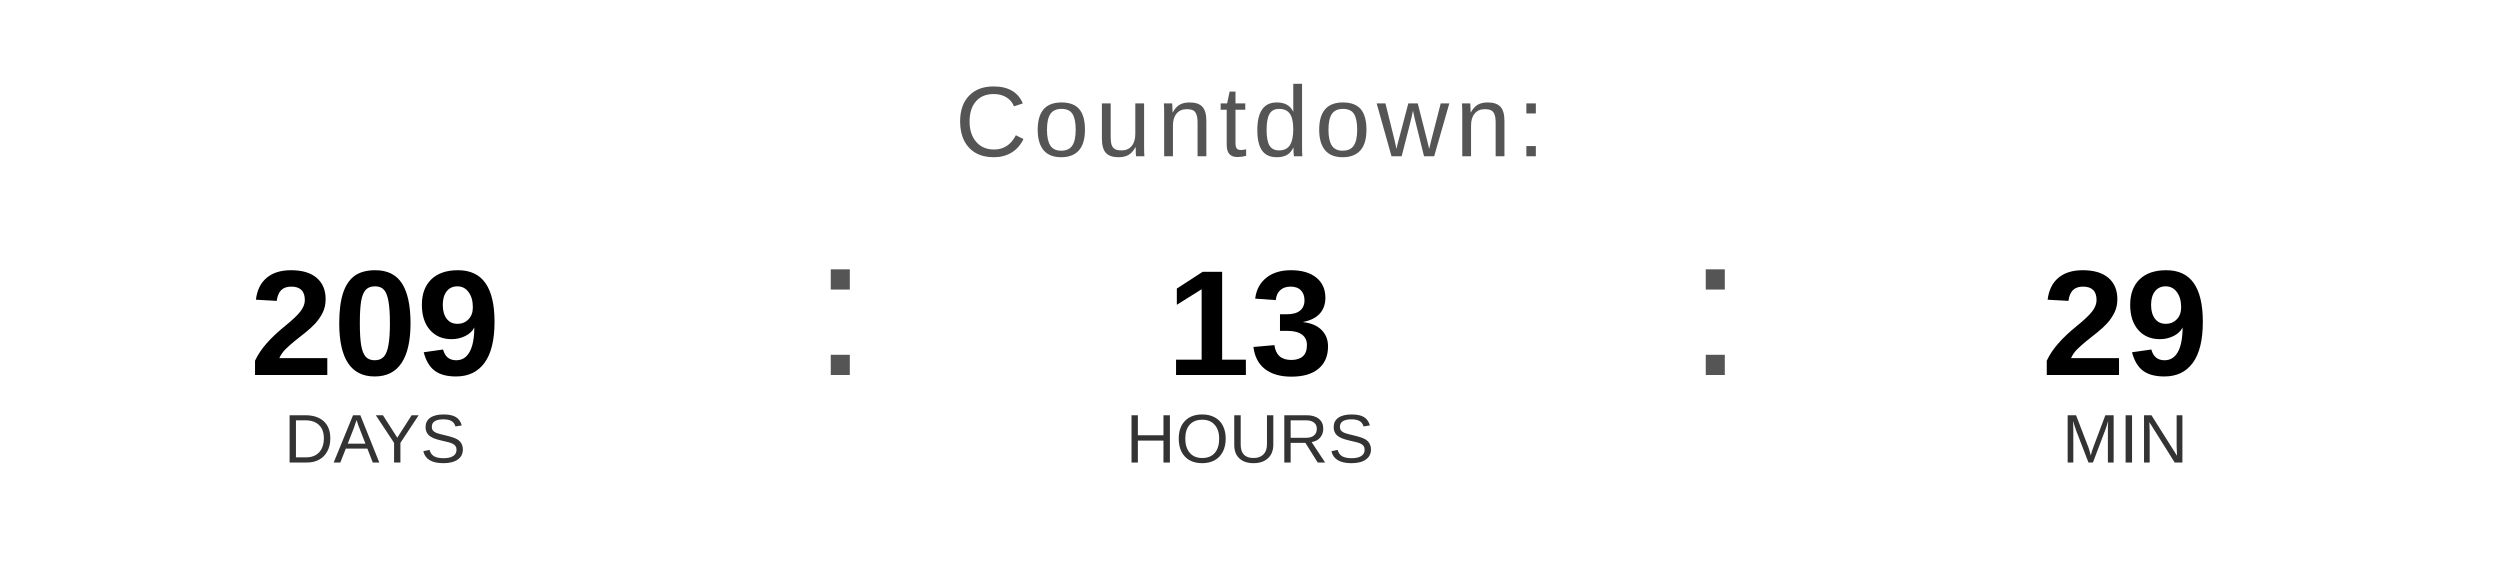
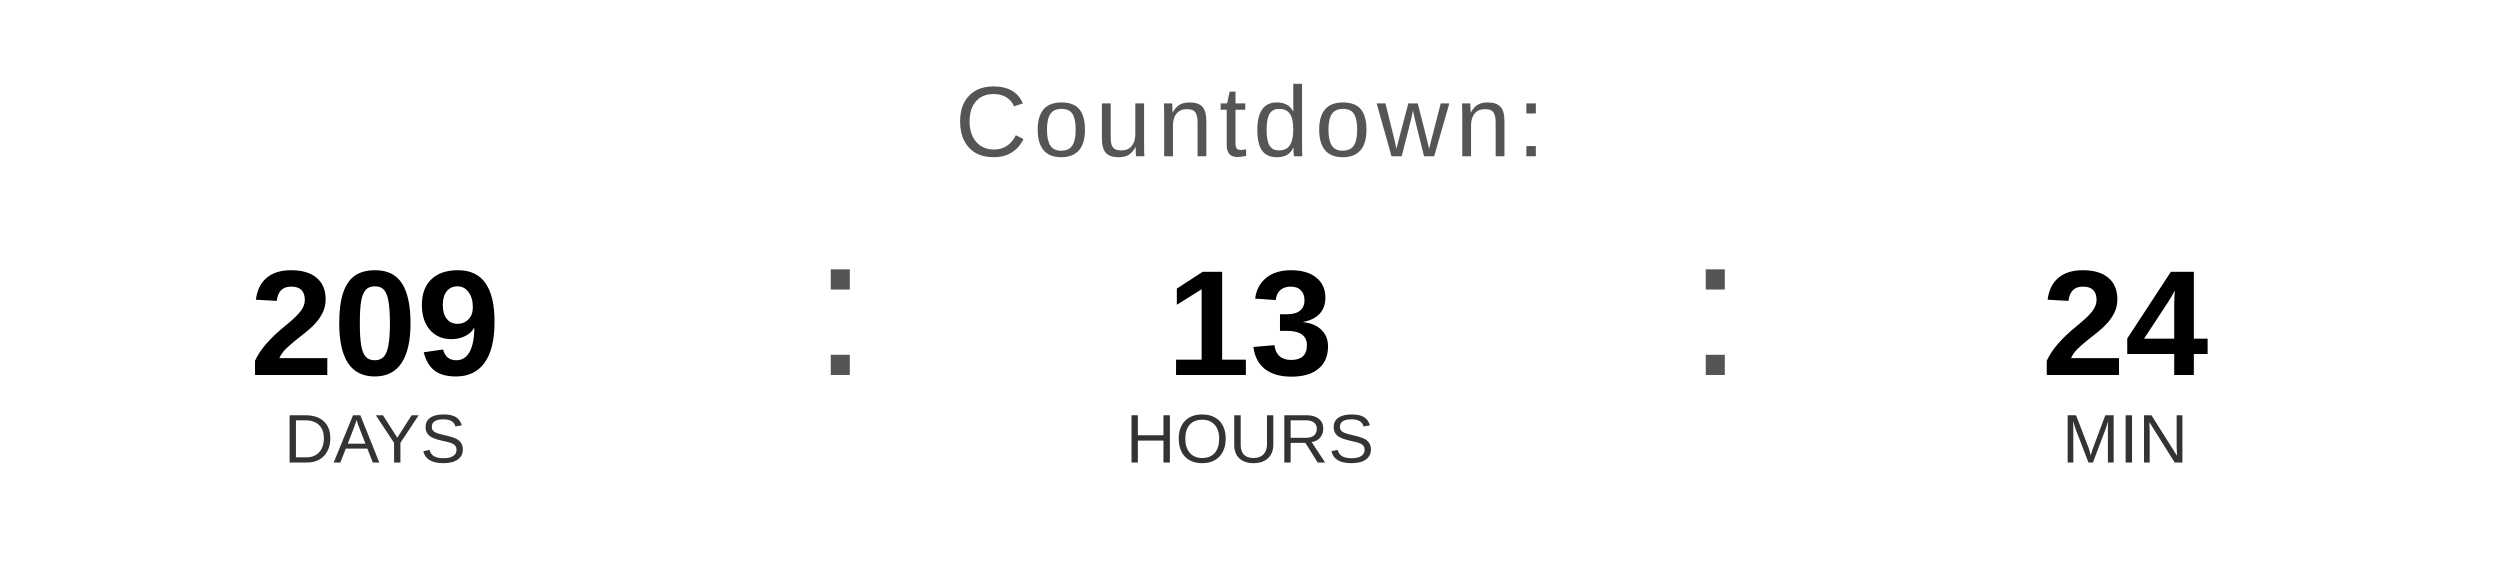
<svg xmlns="http://www.w3.org/2000/svg" width="400" height="90" viewBox="0 0 400 90">
  <text x="200" y="25" font-family="Arial, Helvetica, sans-serif" font-size="16" fill="#555555" text-anchor="middle" letter-spacing="1">
    Countdown:
  </text>
  <text x="60" y="60" font-family="Arial, Helvetica, sans-serif" font-size="24" font-weight="bold" fill="#000000" text-anchor="middle">209</text>
  <text x="60" y="74" font-family="Arial, Helvetica, sans-serif" font-size="11" fill="#333333" text-anchor="middle">DAYS</text>
  <text x="130" y="60" font-family="Arial, sans-serif" font-size="32" fill="#555555">:</text>
  <text x="200" y="60" font-family="Arial, Helvetica, sans-serif" font-size="24" font-weight="bold" fill="#000000" text-anchor="middle">13</text>
  <text x="200" y="74" font-family="Arial, Helvetica, sans-serif" font-size="11" fill="#333333" text-anchor="middle">HOURS</text>
  <text x="270" y="60" font-family="Arial, sans-serif" font-size="32" fill="#555555">:</text>
-   <text x="340" y="60" font-family="Arial, Helvetica, sans-serif" font-size="24" font-weight="bold" fill="#000000" text-anchor="middle">29</text>
+   <text x="340" y="60" font-family="Arial, Helvetica, sans-serif" font-size="24" font-weight="bold" fill="#000000" text-anchor="middle">24</text>
  <text x="340" y="74" font-family="Arial, Helvetica, sans-serif" font-size="11" fill="#333333" text-anchor="middle">MIN</text>
</svg>
